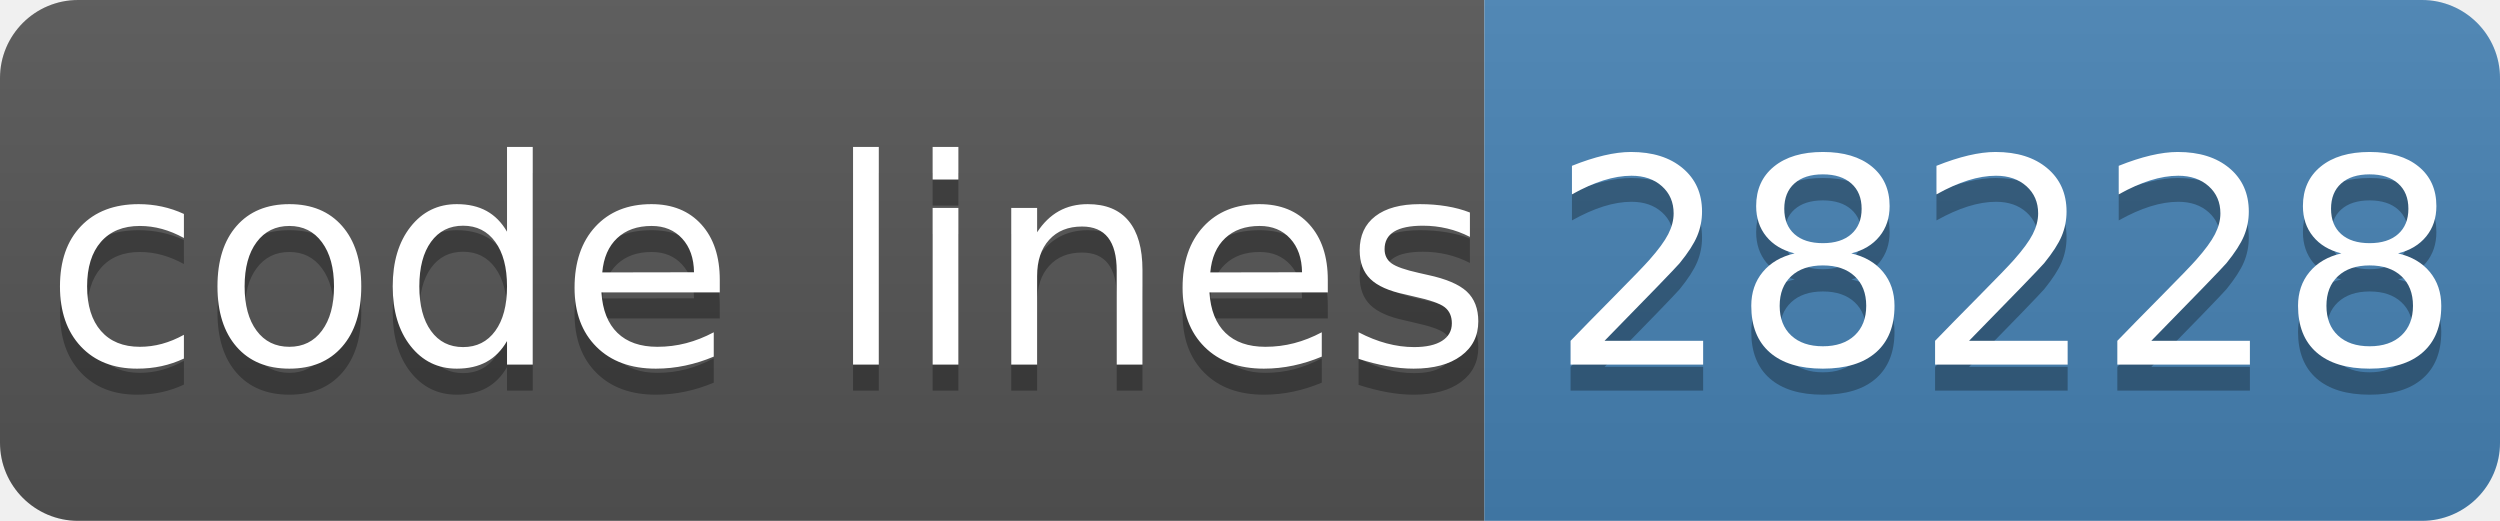
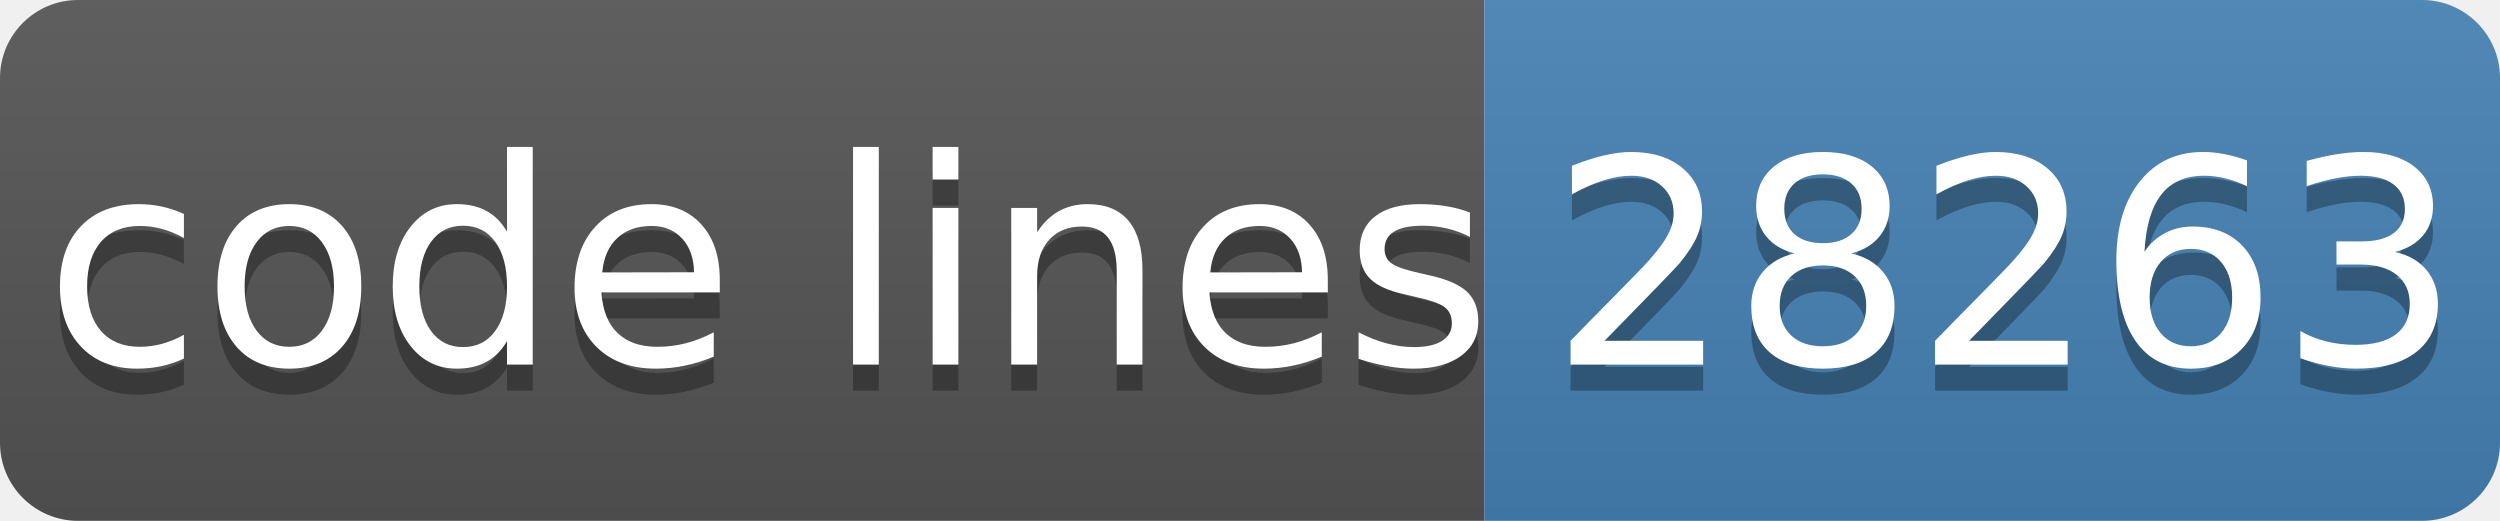
- <svg xmlns="http://www.w3.org/2000/svg" width="96" height="20" role="img" aria-label="code lines: 28228">
+ <svg xmlns="http://www.w3.org/2000/svg" width="96" height="20" role="img" aria-label="code lines: 28263">
  <linearGradient id="s" x2="0" y2="100%">
    <stop offset="0" stop-color="#bbb" stop-opacity=".1" />
    <stop offset="1" stop-opacity=".1" />
  </linearGradient>
  <clipPath id="r">
    <rect width="96" height="20" rx="3" fill="#fff" />
  </clipPath>
  <g clip-path="url(#r)">
    <rect width="57" height="20" fill="#555" />
    <rect x="57" width="40" height="20" fill="#4682b4" />
    <rect width="96" height="20" fill="url(#s)" />
  </g>
  <g fill="#fff" text-anchor="middle" font-family="Verdana,Geneva,DejaVu Sans,sans-serif" text-rendering="geometricPrecision" font-size="110">
    <text aria-hidden="true" x="295" y="150" fill="#010101" fill-opacity=".3" transform="scale(.1)" textLength="510">code lines</text>
    <text x="295" y="140" transform="scale(.1)" fill="#fff" textLength="510">code lines</text>
-     <text aria-hidden="true" x="770" y="150" fill="#010101" fill-opacity=".3" transform="scale(.1)" textLength="320">28228</text>
-     <text x="770" y="140" transform="scale(.1)" fill="#fff" textLength="320">28228</text>
+     <text aria-hidden="true" x="770" y="150" fill="#010101" fill-opacity=".3" transform="scale(.1)" textLength="320">28263</text>
+     <text x="770" y="140" transform="scale(.1)" fill="#fff" textLength="320">28263</text>
  </g>
</svg>
